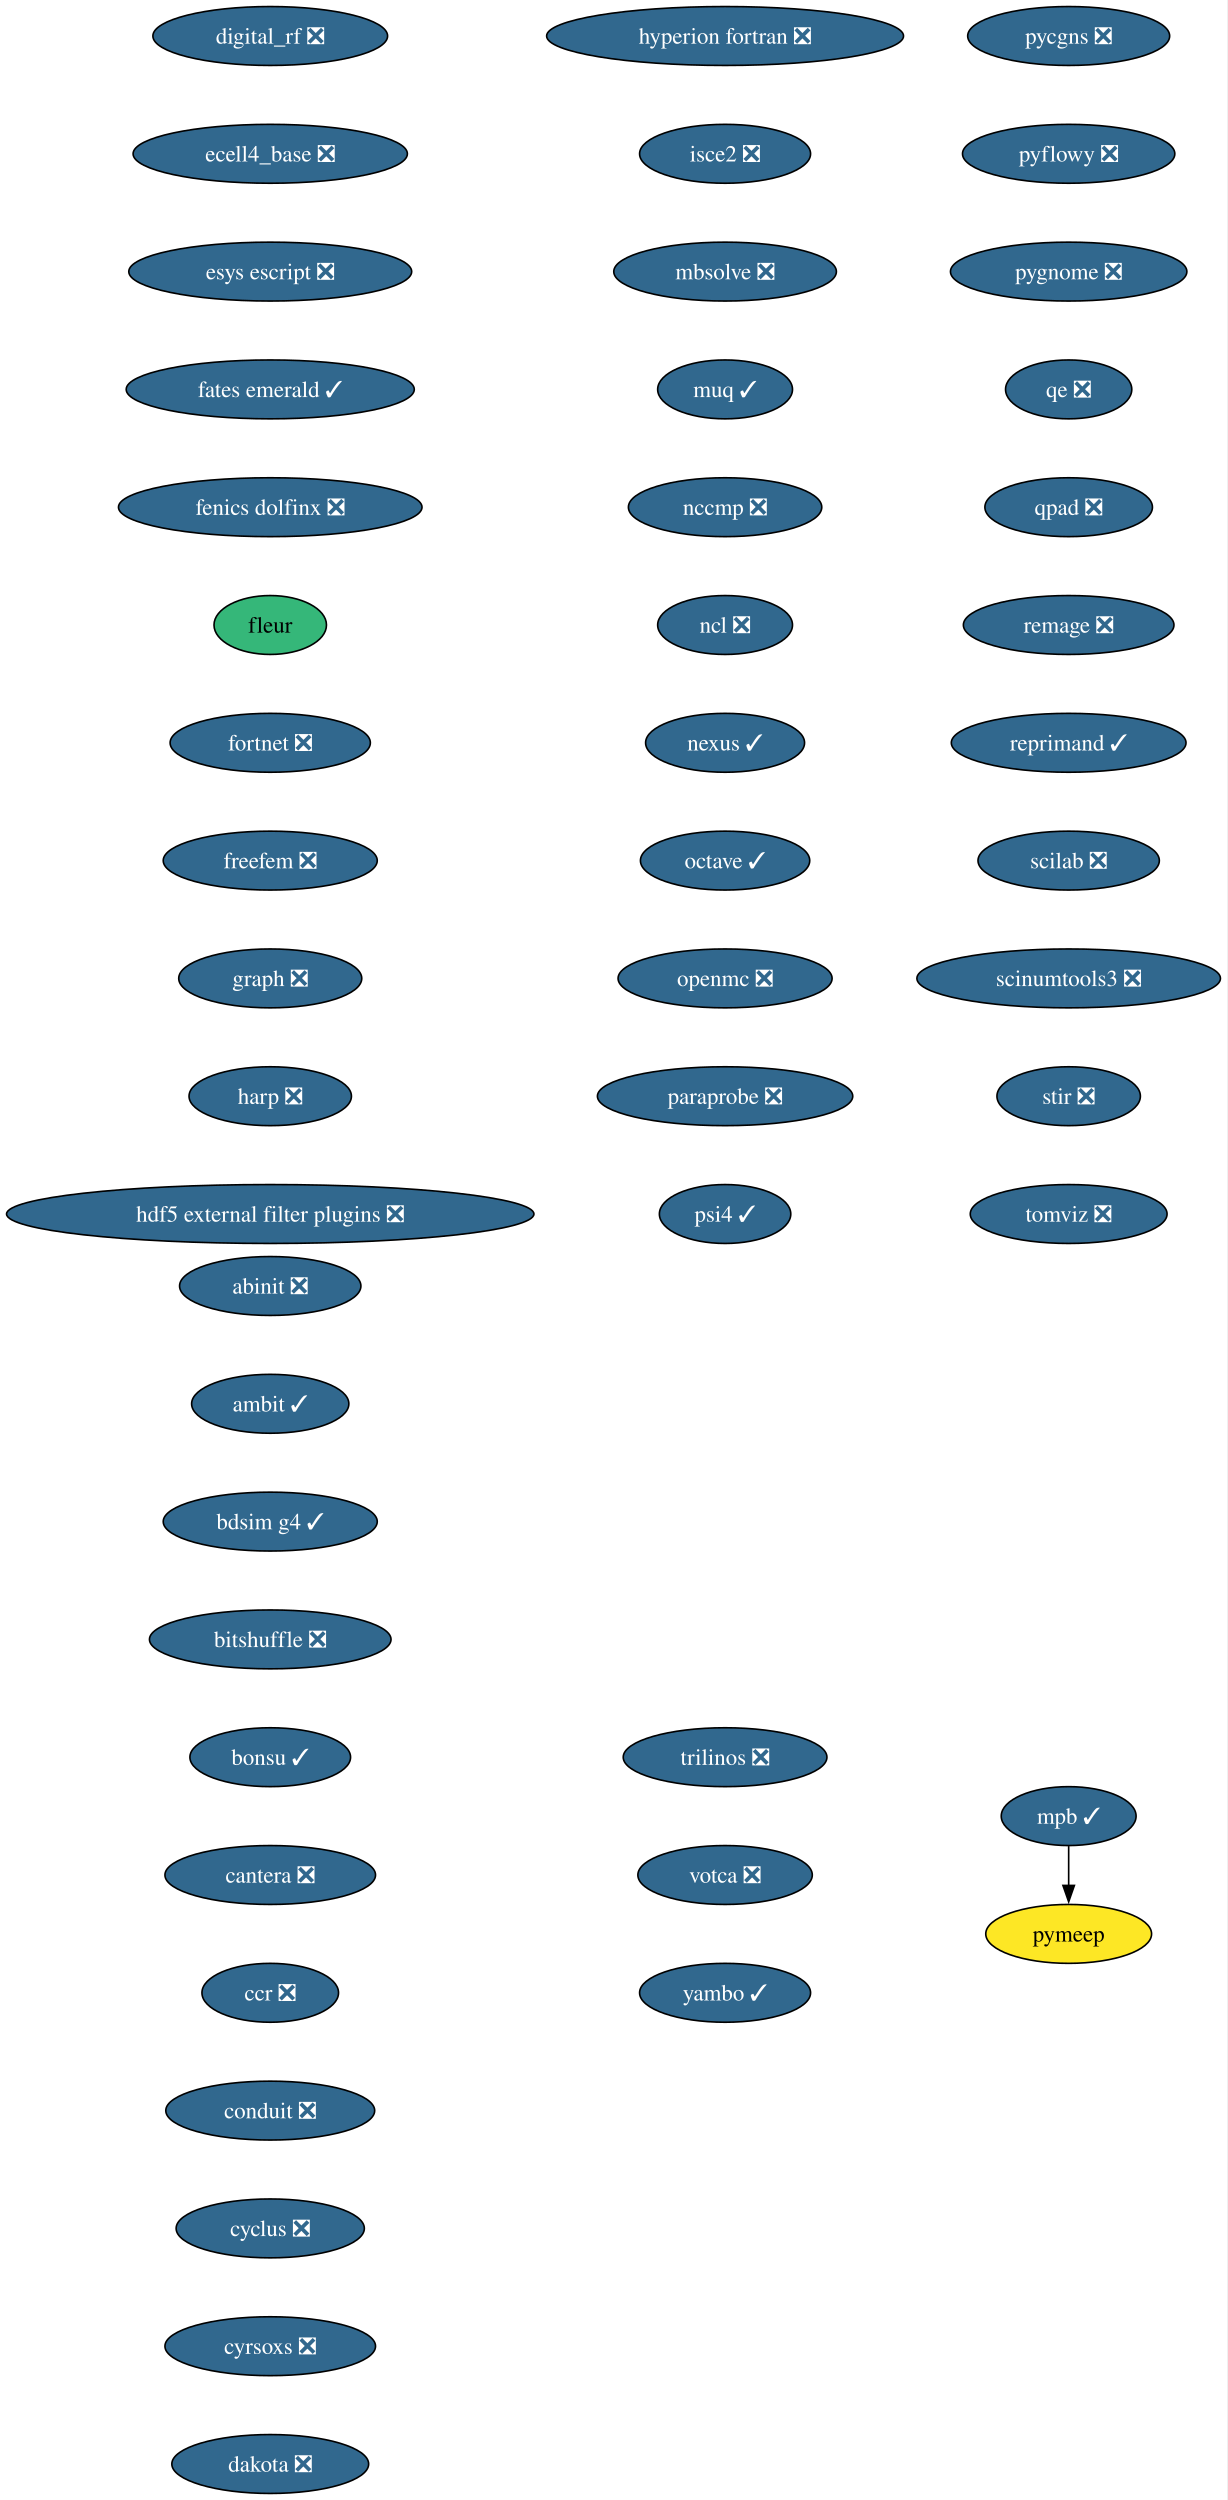
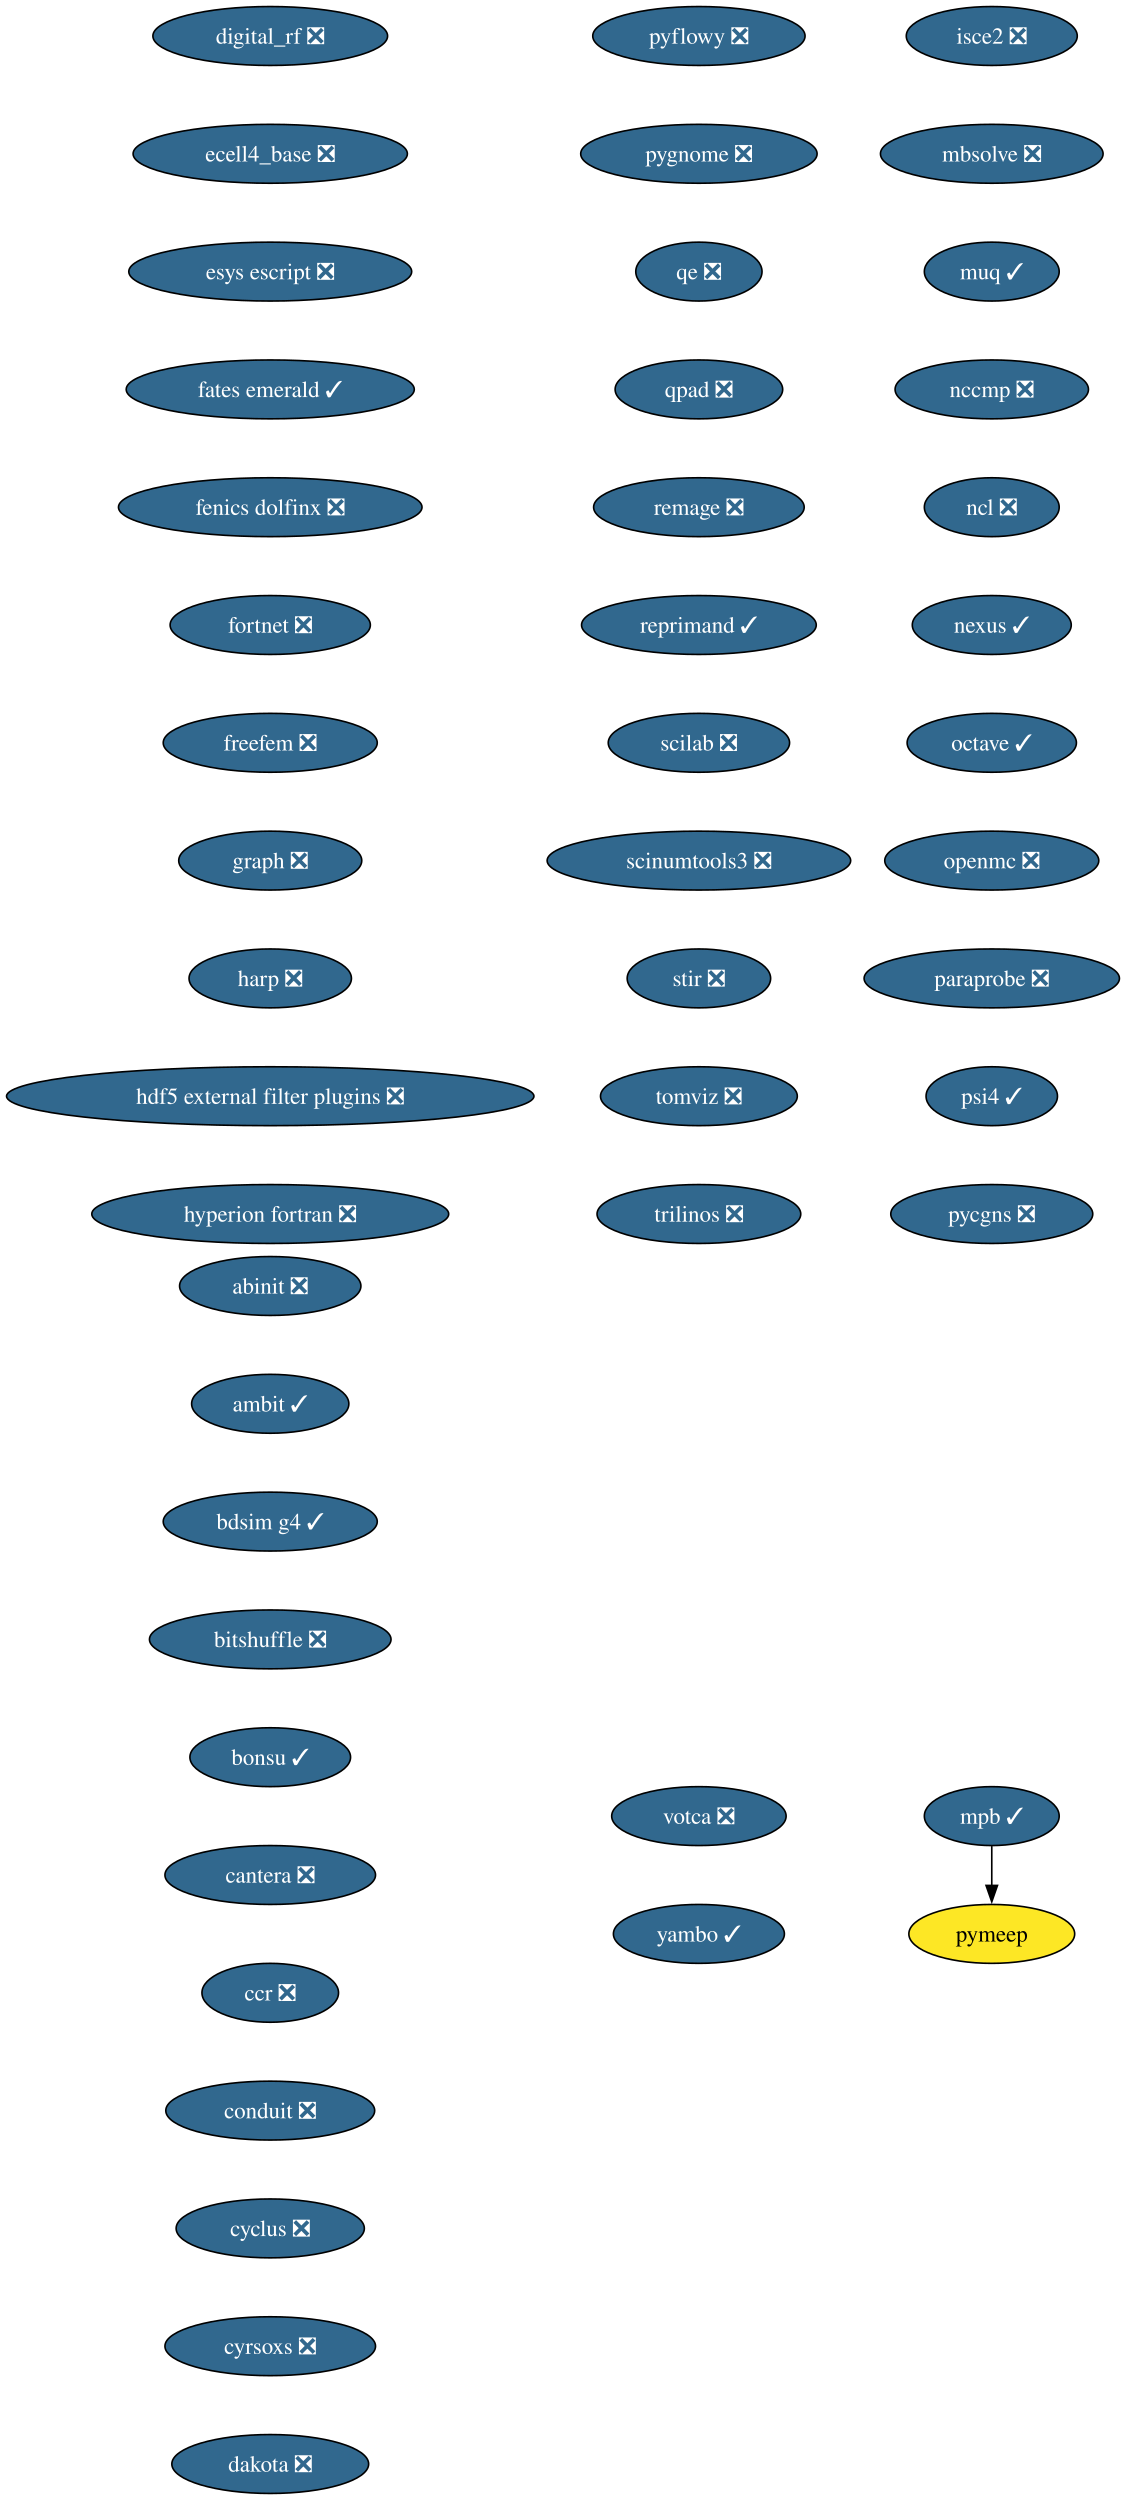
- <svg xmlns="http://www.w3.org/2000/svg" xmlns:xlink="http://www.w3.org/1999/xlink" width="750pt" height="1528pt" viewBox="0.00 0.00 750.00 1528.00">
+ <svg xmlns="http://www.w3.org/2000/svg" xmlns:xlink="http://www.w3.org/1999/xlink" width="688pt" height="1528pt" viewBox="0.00 0.00 688.00 1528.00">
  <g id="graph0" class="graph" transform="scale(1 1) rotate(0) translate(4 1524)">
-     <polygon fill="white" stroke="none" points="-4,4 -4,-1524 745.94,-1524 745.94,4 -4,4" />
+     <polygon fill="white" stroke="none" points="-4,4 -4,-1524 684.21,-1524 684.21,4 -4,4" />
    <g id="node1" class="node">
      <g id="a_node1">
        <a xlink:href="https://github.com/conda-forge/abinit-feedstock/pull/82" xlink:title="abinit ❎">
          <ellipse fill="#31688e" stroke="black" cx="161.17" cy="-738" rx="55.42" ry="18" />
          <text xml:space="preserve" text-anchor="middle" x="161.17" y="-733.33" font-family="Times,serif" font-size="14.00" fill="white">abinit ❎</text>
        </a>
      </g>
    </g>
    <g id="node2" class="node">
      <g id="a_node2">
        <a xlink:href="https://github.com/conda-forge/ambit-feedstock/pull/21" xlink:title="ambit ✓">
          <ellipse fill="#31688e" stroke="black" cx="161.17" cy="-666" rx="48.05" ry="18" />
          <text xml:space="preserve" text-anchor="middle" x="161.17" y="-661.33" font-family="Times,serif" font-size="14.00" fill="white">ambit ✓</text>
        </a>
      </g>
    </g>
    <g id="node3" class="node">
      <g id="a_node3">
        <a xlink:href="https://github.com/conda-forge/bdsim-g4-feedstock/pull/31" xlink:title="bdsim g4 ✓">
          <ellipse fill="#31688e" stroke="black" cx="161.17" cy="-594" rx="65.41" ry="18" />
          <text xml:space="preserve" text-anchor="middle" x="161.17" y="-589.33" font-family="Times,serif" font-size="14.00" fill="white">bdsim g4 ✓</text>
        </a>
      </g>
    </g>
    <g id="node4" class="node">
      <g id="a_node4">
        <a xlink:href="https://github.com/conda-forge/bitshuffle-feedstock/pull/64" xlink:title="bitshuffle ❎">
          <ellipse fill="#31688e" stroke="black" cx="161.17" cy="-522" rx="73.83" ry="18" />
          <text xml:space="preserve" text-anchor="middle" x="161.17" y="-517.33" font-family="Times,serif" font-size="14.00" fill="white">bitshuffle ❎</text>
        </a>
      </g>
    </g>
    <g id="node5" class="node">
      <g id="a_node5">
        <a xlink:href="https://github.com/conda-forge/bonsu-feedstock/pull/98" xlink:title="bonsu ✓">
          <ellipse fill="#31688e" stroke="black" cx="161.17" cy="-450" rx="49.1" ry="18" />
          <text xml:space="preserve" text-anchor="middle" x="161.17" y="-445.32" font-family="Times,serif" font-size="14.00" fill="white">bonsu ✓</text>
        </a>
      </g>
    </g>
    <g id="node6" class="node">
      <g id="a_node6">
        <a xlink:href="https://github.com/conda-forge/cantera-feedstock/pull/70" xlink:title="cantera ❎">
          <ellipse fill="#31688e" stroke="black" cx="161.17" cy="-378" rx="64.36" ry="18" />
          <text xml:space="preserve" text-anchor="middle" x="161.17" y="-373.32" font-family="Times,serif" font-size="14.00" fill="white">cantera ❎</text>
        </a>
      </g>
    </g>
    <g id="node7" class="node">
      <g id="a_node7">
        <a xlink:href="https://github.com/conda-forge/ccr-feedstock/pull/14" xlink:title="ccr ❎">
          <ellipse fill="#31688e" stroke="black" cx="161.17" cy="-306" rx="41.74" ry="18" />
          <text xml:space="preserve" text-anchor="middle" x="161.17" y="-301.32" font-family="Times,serif" font-size="14.00" fill="white">ccr ❎</text>
        </a>
      </g>
    </g>
    <g id="node8" class="node">
      <g id="a_node8">
        <a xlink:href="https://github.com/conda-forge/conduit-feedstock/pull/65" xlink:title="conduit ❎">
          <ellipse fill="#31688e" stroke="black" cx="161.17" cy="-234" rx="63.84" ry="18" />
          <text xml:space="preserve" text-anchor="middle" x="161.17" y="-229.32" font-family="Times,serif" font-size="14.00" fill="white">conduit ❎</text>
        </a>
      </g>
    </g>
    <g id="node9" class="node">
      <g id="a_node9">
        <a xlink:href="https://github.com/conda-forge/cyclus-feedstock/pull/112" xlink:title="cyclus ❎">
          <ellipse fill="#31688e" stroke="black" cx="161.17" cy="-162" rx="57.52" ry="18" />
          <text xml:space="preserve" text-anchor="middle" x="161.17" y="-157.32" font-family="Times,serif" font-size="14.00" fill="white">cyclus ❎</text>
        </a>
      </g>
    </g>
    <g id="node10" class="node">
      <g id="a_node10">
        <a xlink:href="https://github.com/conda-forge/cyrsoxs-feedstock/pull/31" xlink:title="cyrsoxs ❎">
          <ellipse fill="#31688e" stroke="black" cx="161.17" cy="-90" rx="64.36" ry="18" />
          <text xml:space="preserve" text-anchor="middle" x="161.17" y="-85.33" font-family="Times,serif" font-size="14.00" fill="white">cyrsoxs ❎</text>
        </a>
      </g>
    </g>
    <g id="node11" class="node">
      <g id="a_node11">
        <a xlink:href="https://github.com/conda-forge/dakota-feedstock/pull/61" xlink:title="dakota ❎">
          <ellipse fill="#31688e" stroke="black" cx="161.17" cy="-18" rx="60.15" ry="18" />
          <text xml:space="preserve" text-anchor="middle" x="161.17" y="-13.32" font-family="Times,serif" font-size="14.00" fill="white">dakota ❎</text>
        </a>
      </g>
    </g>
    <g id="node12" class="node">
      <g id="a_node12">
        <a xlink:href="https://github.com/conda-forge/digital_rf-feedstock/pull/42" xlink:title="digital_rf ❎">
          <ellipse fill="#31688e" stroke="black" cx="161.17" cy="-1502" rx="71.73" ry="18" />
          <text xml:space="preserve" text-anchor="middle" x="161.17" y="-1497.32" font-family="Times,serif" font-size="14.00" fill="white">digital_rf ❎</text>
        </a>
      </g>
    </g>
    <g id="node13" class="node">
      <g id="a_node13">
        <a xlink:href="https://github.com/conda-forge/ecell4_base-feedstock/pull/37" xlink:title="ecell4_base ❎">
          <ellipse fill="#31688e" stroke="black" cx="161.17" cy="-1430" rx="83.83" ry="18" />
          <text xml:space="preserve" text-anchor="middle" x="161.17" y="-1425.32" font-family="Times,serif" font-size="14.00" fill="white">ecell4_base ❎</text>
        </a>
      </g>
    </g>
    <g id="node14" class="node">
      <g id="a_node14">
        <a xlink:href="https://github.com/conda-forge/esys-escript-feedstock/pull/83" xlink:title="esys escript ❎">
          <ellipse fill="#31688e" stroke="black" cx="161.17" cy="-1358" rx="86.46" ry="18" />
          <text xml:space="preserve" text-anchor="middle" x="161.17" y="-1353.32" font-family="Times,serif" font-size="14.00" fill="white">esys escript ❎</text>
        </a>
      </g>
    </g>
    <g id="node15" class="node">
      <g id="a_node15">
        <a xlink:href="https://github.com/conda-forge/fates-emerald-feedstock/pull/24" xlink:title="fates emerald ✓">
          <ellipse fill="#31688e" stroke="black" cx="161.17" cy="-1286" rx="88.04" ry="18" />
          <text xml:space="preserve" text-anchor="middle" x="161.17" y="-1281.32" font-family="Times,serif" font-size="14.00" fill="white">fates emerald ✓</text>
        </a>
      </g>
    </g>
    <g id="node16" class="node">
      <g id="a_node16">
        <a xlink:href="https://github.com/conda-forge/fenics-dolfinx-feedstock/pull/144" xlink:title="fenics dolfinx ❎">
          <ellipse fill="#31688e" stroke="black" cx="161.17" cy="-1214" rx="92.77" ry="18" />
          <text xml:space="preserve" text-anchor="middle" x="161.17" y="-1209.32" font-family="Times,serif" font-size="14.00" fill="white">fenics dolfinx ❎</text>
        </a>
      </g>
    </g>
    <g id="node17" class="node">
      <g id="a_node17">
-         <a xlink:href="https://github.com/conda-forge/fleur-feedstock" xlink:title="fleur">
-           <ellipse fill="#35b779" stroke="black" cx="161.17" cy="-1142" rx="34.37" ry="18" />
-           <text xml:space="preserve" text-anchor="middle" x="161.17" y="-1137.33" font-family="Times,serif" font-size="14.00">fleur</text>
+         <a xlink:href="https://github.com/conda-forge/fortnet-feedstock/pull/14" xlink:title="fortnet ❎">
+           <ellipse fill="#31688e" stroke="black" cx="161.17" cy="-1142" rx="61.2" ry="18" />
+           <text xml:space="preserve" text-anchor="middle" x="161.17" y="-1137.33" font-family="Times,serif" font-size="14.00" fill="white">fortnet ❎</text>
        </a>
      </g>
    </g>
    <g id="node18" class="node">
      <g id="a_node18">
-         <a xlink:href="https://github.com/conda-forge/fortnet-feedstock/pull/14" xlink:title="fortnet ❎">
-           <ellipse fill="#31688e" stroke="black" cx="161.17" cy="-1070" rx="61.2" ry="18" />
-           <text xml:space="preserve" text-anchor="middle" x="161.17" y="-1065.33" font-family="Times,serif" font-size="14.00" fill="white">fortnet ❎</text>
+         <a xlink:href="https://github.com/conda-forge/freefem-feedstock/pull/58" xlink:title="freefem ❎">
+           <ellipse fill="#31688e" stroke="black" cx="161.17" cy="-1070" rx="65.41" ry="18" />
+           <text xml:space="preserve" text-anchor="middle" x="161.17" y="-1065.33" font-family="Times,serif" font-size="14.00" fill="white">freefem ❎</text>
        </a>
      </g>
    </g>
    <g id="node19" class="node">
      <g id="a_node19">
-         <a xlink:href="https://github.com/conda-forge/freefem-feedstock/pull/58" xlink:title="freefem ❎">
-           <ellipse fill="#31688e" stroke="black" cx="161.17" cy="-998" rx="65.41" ry="18" />
-           <text xml:space="preserve" text-anchor="middle" x="161.17" y="-993.33" font-family="Times,serif" font-size="14.00" fill="white">freefem ❎</text>
+         <a xlink:href="https://github.com/conda-forge/graph-feedstock/pull/14" xlink:title="graph ❎">
+           <ellipse fill="#31688e" stroke="black" cx="161.17" cy="-998" rx="55.94" ry="18" />
+           <text xml:space="preserve" text-anchor="middle" x="161.17" y="-993.33" font-family="Times,serif" font-size="14.00" fill="white">graph ❎</text>
        </a>
      </g>
    </g>
    <g id="node20" class="node">
      <g id="a_node20">
-         <a xlink:href="https://github.com/conda-forge/graph-feedstock/pull/14" xlink:title="graph ❎">
-           <ellipse fill="#31688e" stroke="black" cx="161.17" cy="-926" rx="55.94" ry="18" />
-           <text xml:space="preserve" text-anchor="middle" x="161.17" y="-921.33" font-family="Times,serif" font-size="14.00" fill="white">graph ❎</text>
+         <a xlink:href="https://github.com/conda-forge/harp-feedstock/pull/58" xlink:title="harp ❎">
+           <ellipse fill="#31688e" stroke="black" cx="161.17" cy="-926" rx="49.63" ry="18" />
+           <text xml:space="preserve" text-anchor="middle" x="161.17" y="-921.33" font-family="Times,serif" font-size="14.00" fill="white">harp ❎</text>
        </a>
      </g>
    </g>
    <g id="node21" class="node">
      <g id="a_node21">
-         <a xlink:href="https://github.com/conda-forge/harp-feedstock/pull/58" xlink:title="harp ❎">
-           <ellipse fill="#31688e" stroke="black" cx="161.17" cy="-854" rx="49.63" ry="18" />
-           <text xml:space="preserve" text-anchor="middle" x="161.17" y="-849.33" font-family="Times,serif" font-size="14.00" fill="white">harp ❎</text>
+         <a xlink:href="https://github.com/conda-forge/hdf5-external-filter-plugins-feedstock/pull/29" xlink:title="hdf5 external filter plugins ❎">
+           <ellipse fill="#31688e" stroke="black" cx="161.17" cy="-854" rx="161.17" ry="18" />
+           <text xml:space="preserve" text-anchor="middle" x="161.17" y="-849.33" font-family="Times,serif" font-size="14.00" fill="white">hdf5 external filter plugins ❎</text>
        </a>
      </g>
    </g>
    <g id="node22" class="node">
      <g id="a_node22">
-         <a xlink:href="https://github.com/conda-forge/hdf5-external-filter-plugins-feedstock/pull/29" xlink:title="hdf5 external filter plugins ❎">
-           <ellipse fill="#31688e" stroke="black" cx="161.17" cy="-782" rx="161.17" ry="18" />
-           <text xml:space="preserve" text-anchor="middle" x="161.17" y="-777.33" font-family="Times,serif" font-size="14.00" fill="white">hdf5 external filter plugins ❎</text>
+         <a xlink:href="https://github.com/conda-forge/hyperion-fortran-feedstock/pull/36" xlink:title="hyperion fortran ❎">
+           <ellipse fill="#31688e" stroke="black" cx="161.17" cy="-782" rx="109.08" ry="18" />
+           <text xml:space="preserve" text-anchor="middle" x="161.17" y="-777.33" font-family="Times,serif" font-size="14.00" fill="white">hyperion fortran ❎</text>
        </a>
      </g>
    </g>
    <g id="node23" class="node">
      <g id="a_node23">
-         <a xlink:href="https://github.com/conda-forge/hyperion-fortran-feedstock/pull/36" xlink:title="hyperion fortran ❎">
-           <ellipse fill="#31688e" stroke="black" cx="439.17" cy="-1502" rx="109.08" ry="18" />
-           <text xml:space="preserve" text-anchor="middle" x="439.17" y="-1497.32" font-family="Times,serif" font-size="14.00" fill="white">hyperion fortran ❎</text>
+         <a xlink:href="https://github.com/conda-forge/isce2-feedstock/pull/91" xlink:title="isce2 ❎">
+           <ellipse fill="#31688e" stroke="black" cx="602.17" cy="-1502" rx="52.26" ry="18" />
+           <text xml:space="preserve" text-anchor="middle" x="602.17" y="-1497.32" font-family="Times,serif" font-size="14.00" fill="white">isce2 ❎</text>
        </a>
      </g>
    </g>
    <g id="node24" class="node">
      <g id="a_node24">
-         <a xlink:href="https://github.com/conda-forge/isce2-feedstock/pull/91" xlink:title="isce2 ❎">
-           <ellipse fill="#31688e" stroke="black" cx="439.17" cy="-1430" rx="52.26" ry="18" />
-           <text xml:space="preserve" text-anchor="middle" x="439.17" y="-1425.32" font-family="Times,serif" font-size="14.00" fill="white">isce2 ❎</text>
+         <a xlink:href="https://github.com/conda-forge/mbsolve-feedstock/pull/23" xlink:title="mbsolve ❎">
+           <ellipse fill="#31688e" stroke="black" cx="602.17" cy="-1430" rx="68.04" ry="18" />
+           <text xml:space="preserve" text-anchor="middle" x="602.17" y="-1425.32" font-family="Times,serif" font-size="14.00" fill="white">mbsolve ❎</text>
        </a>
      </g>
    </g>
    <g id="node25" class="node">
      <g id="a_node25">
-         <a xlink:href="https://github.com/conda-forge/mbsolve-feedstock/pull/23" xlink:title="mbsolve ❎">
-           <ellipse fill="#31688e" stroke="black" cx="439.17" cy="-1358" rx="68.04" ry="18" />
-           <text xml:space="preserve" text-anchor="middle" x="439.17" y="-1353.32" font-family="Times,serif" font-size="14.00" fill="white">mbsolve ❎</text>
+         <a xlink:href="https://github.com/conda-forge/muq-feedstock/pull/63" xlink:title="muq ✓">
+           <ellipse fill="#31688e" stroke="black" cx="602.17" cy="-1358" rx="41.21" ry="18" />
+           <text xml:space="preserve" text-anchor="middle" x="602.17" y="-1353.32" font-family="Times,serif" font-size="14.00" fill="white">muq ✓</text>
+         </a>
+       </g>
+     </g>
+     <g id="node28" class="node">
+       <g id="a_node28">
+         <a xlink:href="https://github.com/conda-forge/nccmp-feedstock/pull/31" xlink:title="nccmp ❎">
+           <ellipse fill="#31688e" stroke="black" cx="602.17" cy="-1286" rx="59.1" ry="18" />
+           <text xml:space="preserve" text-anchor="middle" x="602.17" y="-1281.32" font-family="Times,serif" font-size="14.00" fill="white">nccmp ❎</text>
        </a>
      </g>
    </g>
    <g id="node26" class="node">
      <g id="a_node26">
-         <a xlink:href="https://github.com/conda-forge/muq-feedstock/pull/63" xlink:title="muq ✓">
-           <ellipse fill="#31688e" stroke="black" cx="439.17" cy="-1286" rx="41.21" ry="18" />
-           <text xml:space="preserve" text-anchor="middle" x="439.17" y="-1281.32" font-family="Times,serif" font-size="14.00" fill="white">muq ✓</text>
-         </a>
-       </g>
+         <a xlink:href="https://github.com/conda-forge/mpb-feedstock/pull/51" xlink:title="mpb ✓">
+           <ellipse fill="#31688e" stroke="black" cx="602.17" cy="-414" rx="41.21" ry="18" />
+           <text xml:space="preserve" text-anchor="middle" x="602.17" y="-409.32" font-family="Times,serif" font-size="14.00" fill="white">mpb ✓</text>
+         </a>
+       </g>
+     </g>
+     <g id="node27" class="node">
+       <g id="a_node27">
+         <a xlink:href="https://github.com/conda-forge/pymeep-feedstock" xlink:title="pymeep">
+           <ellipse fill="#fde725" stroke="black" cx="602.17" cy="-342" rx="50.68" ry="18" />
+           <text xml:space="preserve" text-anchor="middle" x="602.17" y="-337.32" font-family="Times,serif" font-size="14.00">pymeep</text>
+         </a>
+       </g>
+     </g>
+     <g id="edge23" class="edge">
+       <path fill="none" stroke="black" d="M602.17,-395.7C602.17,-388.41 602.17,-379.73 602.17,-371.54" />
+       <polygon fill="black" stroke="black" points="605.67,-371.62 602.17,-361.62 598.67,-371.62 605.67,-371.62" />
    </g>
    <g id="node29" class="node">
      <g id="a_node29">
-         <a xlink:href="https://github.com/conda-forge/nccmp-feedstock/pull/31" xlink:title="nccmp ❎">
-           <ellipse fill="#31688e" stroke="black" cx="439.17" cy="-1214" rx="59.1" ry="18" />
-           <text xml:space="preserve" text-anchor="middle" x="439.17" y="-1209.32" font-family="Times,serif" font-size="14.00" fill="white">nccmp ❎</text>
-         </a>
-       </g>
-     </g>
-     <g id="node27" class="node">
-       <g id="a_node27">
-         <a xlink:href="https://github.com/conda-forge/mpb-feedstock/pull/51" xlink:title="mpb ✓">
-           <ellipse fill="#31688e" stroke="black" cx="649.17" cy="-414" rx="41.21" ry="18" />
-           <text xml:space="preserve" text-anchor="middle" x="649.17" y="-409.32" font-family="Times,serif" font-size="14.00" fill="white">mpb ✓</text>
-         </a>
-       </g>
-     </g>
-     <g id="node28" class="node">
-       <g id="a_node28">
-         <a xlink:href="https://github.com/conda-forge/pymeep-feedstock" xlink:title="pymeep">
-           <ellipse fill="#fde725" stroke="black" cx="649.17" cy="-342" rx="50.68" ry="18" />
-           <text xml:space="preserve" text-anchor="middle" x="649.17" y="-337.32" font-family="Times,serif" font-size="14.00">pymeep</text>
-         </a>
-       </g>
-     </g>
-     <g id="edge24" class="edge">
-       <path fill="none" stroke="black" d="M649.17,-395.7C649.17,-388.41 649.17,-379.73 649.17,-371.54" />
-       <polygon fill="black" stroke="black" points="652.67,-371.62 649.17,-361.62 645.67,-371.62 652.67,-371.62" />
+         <a xlink:href="https://github.com/conda-forge/ncl-feedstock/pull/171" xlink:title="ncl ❎">
+           <ellipse fill="#31688e" stroke="black" cx="602.17" cy="-1214" rx="41.21" ry="18" />
+           <text xml:space="preserve" text-anchor="middle" x="602.17" y="-1209.32" font-family="Times,serif" font-size="14.00" fill="white">ncl ❎</text>
+         </a>
+       </g>
    </g>
    <g id="node30" class="node">
      <g id="a_node30">
-         <a xlink:href="https://github.com/conda-forge/ncl-feedstock/pull/171" xlink:title="ncl ❎">
-           <ellipse fill="#31688e" stroke="black" cx="439.17" cy="-1142" rx="41.21" ry="18" />
-           <text xml:space="preserve" text-anchor="middle" x="439.17" y="-1137.33" font-family="Times,serif" font-size="14.00" fill="white">ncl ❎</text>
+         <a xlink:href="https://github.com/conda-forge/nexus-feedstock/pull/27" xlink:title="nexus ✓">
+           <ellipse fill="#31688e" stroke="black" cx="602.17" cy="-1142" rx="48.58" ry="18" />
+           <text xml:space="preserve" text-anchor="middle" x="602.17" y="-1137.33" font-family="Times,serif" font-size="14.00" fill="white">nexus ✓</text>
        </a>
      </g>
    </g>
    <g id="node31" class="node">
      <g id="a_node31">
-         <a xlink:href="https://github.com/conda-forge/nexus-feedstock/pull/27" xlink:title="nexus ✓">
-           <ellipse fill="#31688e" stroke="black" cx="439.17" cy="-1070" rx="48.58" ry="18" />
-           <text xml:space="preserve" text-anchor="middle" x="439.17" y="-1065.33" font-family="Times,serif" font-size="14.00" fill="white">nexus ✓</text>
+         <a xlink:href="https://github.com/conda-forge/octave-feedstock/pull/163" xlink:title="octave ✓">
+           <ellipse fill="#31688e" stroke="black" cx="602.17" cy="-1070" rx="51.74" ry="18" />
+           <text xml:space="preserve" text-anchor="middle" x="602.17" y="-1065.33" font-family="Times,serif" font-size="14.00" fill="white">octave ✓</text>
        </a>
      </g>
    </g>
    <g id="node32" class="node">
      <g id="a_node32">
-         <a xlink:href="https://github.com/conda-forge/octave-feedstock/pull/163" xlink:title="octave ✓">
-           <ellipse fill="#31688e" stroke="black" cx="439.17" cy="-998" rx="51.74" ry="18" />
-           <text xml:space="preserve" text-anchor="middle" x="439.17" y="-993.33" font-family="Times,serif" font-size="14.00" fill="white">octave ✓</text>
+         <a xlink:href="https://github.com/conda-forge/openmc-feedstock/pull/92" xlink:title="openmc ❎">
+           <ellipse fill="#31688e" stroke="black" cx="602.17" cy="-998" rx="65.41" ry="18" />
+           <text xml:space="preserve" text-anchor="middle" x="602.17" y="-993.33" font-family="Times,serif" font-size="14.00" fill="white">openmc ❎</text>
        </a>
      </g>
    </g>
    <g id="node33" class="node">
      <g id="a_node33">
-         <a xlink:href="https://github.com/conda-forge/openmc-feedstock/pull/92" xlink:title="openmc ❎">
-           <ellipse fill="#31688e" stroke="black" cx="439.17" cy="-926" rx="65.41" ry="18" />
-           <text xml:space="preserve" text-anchor="middle" x="439.17" y="-921.33" font-family="Times,serif" font-size="14.00" fill="white">openmc ❎</text>
+         <a xlink:href="https://github.com/conda-forge/paraprobe-feedstock/pull/24" xlink:title="paraprobe ❎">
+           <ellipse fill="#31688e" stroke="black" cx="602.17" cy="-926" rx="78.04" ry="18" />
+           <text xml:space="preserve" text-anchor="middle" x="602.17" y="-921.33" font-family="Times,serif" font-size="14.00" fill="white">paraprobe ❎</text>
        </a>
      </g>
    </g>
    <g id="node34" class="node">
      <g id="a_node34">
-         <a xlink:href="https://github.com/conda-forge/paraprobe-feedstock/pull/24" xlink:title="paraprobe ❎">
-           <ellipse fill="#31688e" stroke="black" cx="439.17" cy="-854" rx="78.04" ry="18" />
-           <text xml:space="preserve" text-anchor="middle" x="439.17" y="-849.33" font-family="Times,serif" font-size="14.00" fill="white">paraprobe ❎</text>
+         <a xlink:href="https://github.com/conda-forge/psi4-feedstock/pull/75" xlink:title="psi4 ✓">
+           <ellipse fill="#31688e" stroke="black" cx="602.17" cy="-854" rx="40.16" ry="18" />
+           <text xml:space="preserve" text-anchor="middle" x="602.17" y="-849.33" font-family="Times,serif" font-size="14.00" fill="white">psi4 ✓</text>
        </a>
      </g>
    </g>
    <g id="node35" class="node">
      <g id="a_node35">
-         <a xlink:href="https://github.com/conda-forge/psi4-feedstock/pull/75" xlink:title="psi4 ✓">
-           <ellipse fill="#31688e" stroke="black" cx="439.17" cy="-782" rx="40.16" ry="18" />
-           <text xml:space="preserve" text-anchor="middle" x="439.17" y="-777.33" font-family="Times,serif" font-size="14.00" fill="white">psi4 ✓</text>
+         <a xlink:href="https://github.com/conda-forge/pycgns-feedstock/pull/59" xlink:title="pycgns ❎">
+           <ellipse fill="#31688e" stroke="black" cx="602.17" cy="-782" rx="61.73" ry="18" />
+           <text xml:space="preserve" text-anchor="middle" x="602.17" y="-777.33" font-family="Times,serif" font-size="14.00" fill="white">pycgns ❎</text>
        </a>
      </g>
    </g>
    <g id="node36" class="node">
      <g id="a_node36">
-         <a xlink:href="https://github.com/conda-forge/pycgns-feedstock/pull/59" xlink:title="pycgns ❎">
-           <ellipse fill="#31688e" stroke="black" cx="649.17" cy="-1502" rx="61.73" ry="18" />
-           <text xml:space="preserve" text-anchor="middle" x="649.17" y="-1497.32" font-family="Times,serif" font-size="14.00" fill="white">pycgns ❎</text>
+         <a xlink:href="https://github.com/conda-forge/pyflowy-feedstock/pull/2" xlink:title="pyflowy ❎">
+           <ellipse fill="#31688e" stroke="black" cx="423.17" cy="-1502" rx="64.89" ry="18" />
+           <text xml:space="preserve" text-anchor="middle" x="423.17" y="-1497.32" font-family="Times,serif" font-size="14.00" fill="white">pyflowy ❎</text>
        </a>
      </g>
    </g>
    <g id="node37" class="node">
      <g id="a_node37">
-         <a xlink:href="https://github.com/conda-forge/pyflowy-feedstock/pull/2" xlink:title="pyflowy ❎">
-           <ellipse fill="#31688e" stroke="black" cx="649.17" cy="-1430" rx="64.89" ry="18" />
-           <text xml:space="preserve" text-anchor="middle" x="649.17" y="-1425.32" font-family="Times,serif" font-size="14.00" fill="white">pyflowy ❎</text>
+         <a xlink:href="https://github.com/conda-forge/pygnome-feedstock/pull/27" xlink:title="pygnome ❎">
+           <ellipse fill="#31688e" stroke="black" cx="423.17" cy="-1430" rx="72.25" ry="18" />
+           <text xml:space="preserve" text-anchor="middle" x="423.17" y="-1425.32" font-family="Times,serif" font-size="14.00" fill="white">pygnome ❎</text>
        </a>
      </g>
    </g>
    <g id="node38" class="node">
      <g id="a_node38">
-         <a xlink:href="https://github.com/conda-forge/pygnome-feedstock/pull/27" xlink:title="pygnome ❎">
-           <ellipse fill="#31688e" stroke="black" cx="649.17" cy="-1358" rx="72.25" ry="18" />
-           <text xml:space="preserve" text-anchor="middle" x="649.17" y="-1353.32" font-family="Times,serif" font-size="14.00" fill="white">pygnome ❎</text>
+         <a xlink:href="https://github.com/conda-forge/qe-feedstock/pull/80" xlink:title="qe ❎">
+           <ellipse fill="#31688e" stroke="black" cx="423.17" cy="-1358" rx="38.58" ry="18" />
+           <text xml:space="preserve" text-anchor="middle" x="423.17" y="-1353.32" font-family="Times,serif" font-size="14.00" fill="white">qe ❎</text>
        </a>
      </g>
    </g>
    <g id="node39" class="node">
      <g id="a_node39">
-         <a xlink:href="https://github.com/conda-forge/qe-feedstock/pull/80" xlink:title="qe ❎">
-           <ellipse fill="#31688e" stroke="black" cx="649.17" cy="-1286" rx="38.58" ry="18" />
-           <text xml:space="preserve" text-anchor="middle" x="649.17" y="-1281.32" font-family="Times,serif" font-size="14.00" fill="white">qe ❎</text>
+         <a xlink:href="https://github.com/conda-forge/qpad-feedstock/pull/4" xlink:title="qpad ❎">
+           <ellipse fill="#31688e" stroke="black" cx="423.17" cy="-1286" rx="51.21" ry="18" />
+           <text xml:space="preserve" text-anchor="middle" x="423.17" y="-1281.32" font-family="Times,serif" font-size="14.00" fill="white">qpad ❎</text>
        </a>
      </g>
    </g>
    <g id="node40" class="node">
      <g id="a_node40">
-         <a xlink:href="https://github.com/conda-forge/qpad-feedstock/pull/4" xlink:title="qpad ❎">
-           <ellipse fill="#31688e" stroke="black" cx="649.17" cy="-1214" rx="51.21" ry="18" />
-           <text xml:space="preserve" text-anchor="middle" x="649.17" y="-1209.32" font-family="Times,serif" font-size="14.00" fill="white">qpad ❎</text>
+         <a xlink:href="https://github.com/conda-forge/remage-feedstock/pull/44" xlink:title="remage ❎">
+           <ellipse fill="#31688e" stroke="black" cx="423.17" cy="-1214" rx="64.36" ry="18" />
+           <text xml:space="preserve" text-anchor="middle" x="423.17" y="-1209.32" font-family="Times,serif" font-size="14.00" fill="white">remage ❎</text>
        </a>
      </g>
    </g>
    <g id="node41" class="node">
      <g id="a_node41">
-         <a xlink:href="https://github.com/conda-forge/remage-feedstock/pull/44" xlink:title="remage ❎">
-           <ellipse fill="#31688e" stroke="black" cx="649.17" cy="-1142" rx="64.36" ry="18" />
-           <text xml:space="preserve" text-anchor="middle" x="649.17" y="-1137.33" font-family="Times,serif" font-size="14.00" fill="white">remage ❎</text>
+         <a xlink:href="https://github.com/conda-forge/reprimand-feedstock/pull/14" xlink:title="reprimand ✓">
+           <ellipse fill="#31688e" stroke="black" cx="423.17" cy="-1142" rx="71.73" ry="18" />
+           <text xml:space="preserve" text-anchor="middle" x="423.17" y="-1137.33" font-family="Times,serif" font-size="14.00" fill="white">reprimand ✓</text>
        </a>
      </g>
    </g>
    <g id="node42" class="node">
      <g id="a_node42">
-         <a xlink:href="https://github.com/conda-forge/reprimand-feedstock/pull/14" xlink:title="reprimand ✓">
-           <ellipse fill="#31688e" stroke="black" cx="649.17" cy="-1070" rx="71.73" ry="18" />
-           <text xml:space="preserve" text-anchor="middle" x="649.17" y="-1065.33" font-family="Times,serif" font-size="14.00" fill="white">reprimand ✓</text>
+         <a xlink:href="https://github.com/conda-forge/scilab-feedstock/pull/63" xlink:title="scilab ❎">
+           <ellipse fill="#31688e" stroke="black" cx="423.17" cy="-1070" rx="55.42" ry="18" />
+           <text xml:space="preserve" text-anchor="middle" x="423.17" y="-1065.33" font-family="Times,serif" font-size="14.00" fill="white">scilab ❎</text>
        </a>
      </g>
    </g>
    <g id="node43" class="node">
      <g id="a_node43">
-         <a xlink:href="https://github.com/conda-forge/scilab-feedstock/pull/63" xlink:title="scilab ❎">
-           <ellipse fill="#31688e" stroke="black" cx="649.17" cy="-998" rx="55.42" ry="18" />
-           <text xml:space="preserve" text-anchor="middle" x="649.17" y="-993.33" font-family="Times,serif" font-size="14.00" fill="white">scilab ❎</text>
+         <a xlink:href="https://github.com/conda-forge/scinumtools3-feedstock/pull/19" xlink:title="scinumtools3 ❎">
+           <ellipse fill="#31688e" stroke="black" cx="423.17" cy="-998" rx="92.77" ry="18" />
+           <text xml:space="preserve" text-anchor="middle" x="423.17" y="-993.33" font-family="Times,serif" font-size="14.00" fill="white">scinumtools3 ❎</text>
        </a>
      </g>
    </g>
    <g id="node44" class="node">
      <g id="a_node44">
-         <a xlink:href="https://github.com/conda-forge/scinumtools3-feedstock/pull/19" xlink:title="scinumtools3 ❎">
-           <ellipse fill="#31688e" stroke="black" cx="649.17" cy="-926" rx="92.77" ry="18" />
-           <text xml:space="preserve" text-anchor="middle" x="649.17" y="-921.33" font-family="Times,serif" font-size="14.00" fill="white">scinumtools3 ❎</text>
+         <a xlink:href="https://github.com/conda-forge/stir-feedstock/pull/179" xlink:title="stir ❎">
+           <ellipse fill="#31688e" stroke="black" cx="423.17" cy="-926" rx="43.84" ry="18" />
+           <text xml:space="preserve" text-anchor="middle" x="423.17" y="-921.33" font-family="Times,serif" font-size="14.00" fill="white">stir ❎</text>
        </a>
      </g>
    </g>
    <g id="node45" class="node">
      <g id="a_node45">
-         <a xlink:href="https://github.com/conda-forge/stir-feedstock/pull/179" xlink:title="stir ❎">
-           <ellipse fill="#31688e" stroke="black" cx="649.17" cy="-854" rx="43.84" ry="18" />
-           <text xml:space="preserve" text-anchor="middle" x="649.17" y="-849.33" font-family="Times,serif" font-size="14.00" fill="white">stir ❎</text>
+         <a xlink:href="https://github.com/conda-forge/tomviz-feedstock/pull/111" xlink:title="tomviz ❎">
+           <ellipse fill="#31688e" stroke="black" cx="423.17" cy="-854" rx="60.15" ry="18" />
+           <text xml:space="preserve" text-anchor="middle" x="423.17" y="-849.33" font-family="Times,serif" font-size="14.00" fill="white">tomviz ❎</text>
        </a>
      </g>
    </g>
    <g id="node46" class="node">
      <g id="a_node46">
-         <a xlink:href="https://github.com/conda-forge/tomviz-feedstock/pull/111" xlink:title="tomviz ❎">
-           <ellipse fill="#31688e" stroke="black" cx="649.17" cy="-782" rx="60.15" ry="18" />
-           <text xml:space="preserve" text-anchor="middle" x="649.17" y="-777.33" font-family="Times,serif" font-size="14.00" fill="white">tomviz ❎</text>
+         <a xlink:href="https://github.com/conda-forge/trilinos-feedstock/pull/80" xlink:title="trilinos ❎">
+           <ellipse fill="#31688e" stroke="black" cx="423.17" cy="-782" rx="62.26" ry="18" />
+           <text xml:space="preserve" text-anchor="middle" x="423.17" y="-777.33" font-family="Times,serif" font-size="14.00" fill="white">trilinos ❎</text>
        </a>
      </g>
    </g>
    <g id="node47" class="node">
      <g id="a_node47">
-         <a xlink:href="https://github.com/conda-forge/trilinos-feedstock/pull/80" xlink:title="trilinos ❎">
-           <ellipse fill="#31688e" stroke="black" cx="439.17" cy="-450" rx="62.26" ry="18" />
-           <text xml:space="preserve" text-anchor="middle" x="439.17" y="-445.32" font-family="Times,serif" font-size="14.00" fill="white">trilinos ❎</text>
+         <a xlink:href="https://github.com/conda-forge/votca-feedstock/pull/33" xlink:title="votca ❎">
+           <ellipse fill="#31688e" stroke="black" cx="423.17" cy="-414" rx="53.31" ry="18" />
+           <text xml:space="preserve" text-anchor="middle" x="423.17" y="-409.32" font-family="Times,serif" font-size="14.00" fill="white">votca ❎</text>
        </a>
      </g>
    </g>
    <g id="node48" class="node">
      <g id="a_node48">
-         <a xlink:href="https://github.com/conda-forge/votca-feedstock/pull/33" xlink:title="votca ❎">
-           <ellipse fill="#31688e" stroke="black" cx="439.17" cy="-378" rx="53.31" ry="18" />
-           <text xml:space="preserve" text-anchor="middle" x="439.17" y="-373.32" font-family="Times,serif" font-size="14.00" fill="white">votca ❎</text>
-         </a>
-       </g>
-     </g>
-     <g id="node49" class="node">
-       <g id="a_node49">
        <a xlink:href="https://github.com/conda-forge/yambo-feedstock/pull/52" xlink:title="yambo ✓">
-           <ellipse fill="#31688e" stroke="black" cx="439.17" cy="-306" rx="52.26" ry="18" />
-           <text xml:space="preserve" text-anchor="middle" x="439.17" y="-301.32" font-family="Times,serif" font-size="14.00" fill="white">yambo ✓</text>
+           <ellipse fill="#31688e" stroke="black" cx="423.17" cy="-342" rx="52.26" ry="18" />
+           <text xml:space="preserve" text-anchor="middle" x="423.17" y="-337.32" font-family="Times,serif" font-size="14.00" fill="white">yambo ✓</text>
        </a>
      </g>
    </g>
  </g>
</svg>
